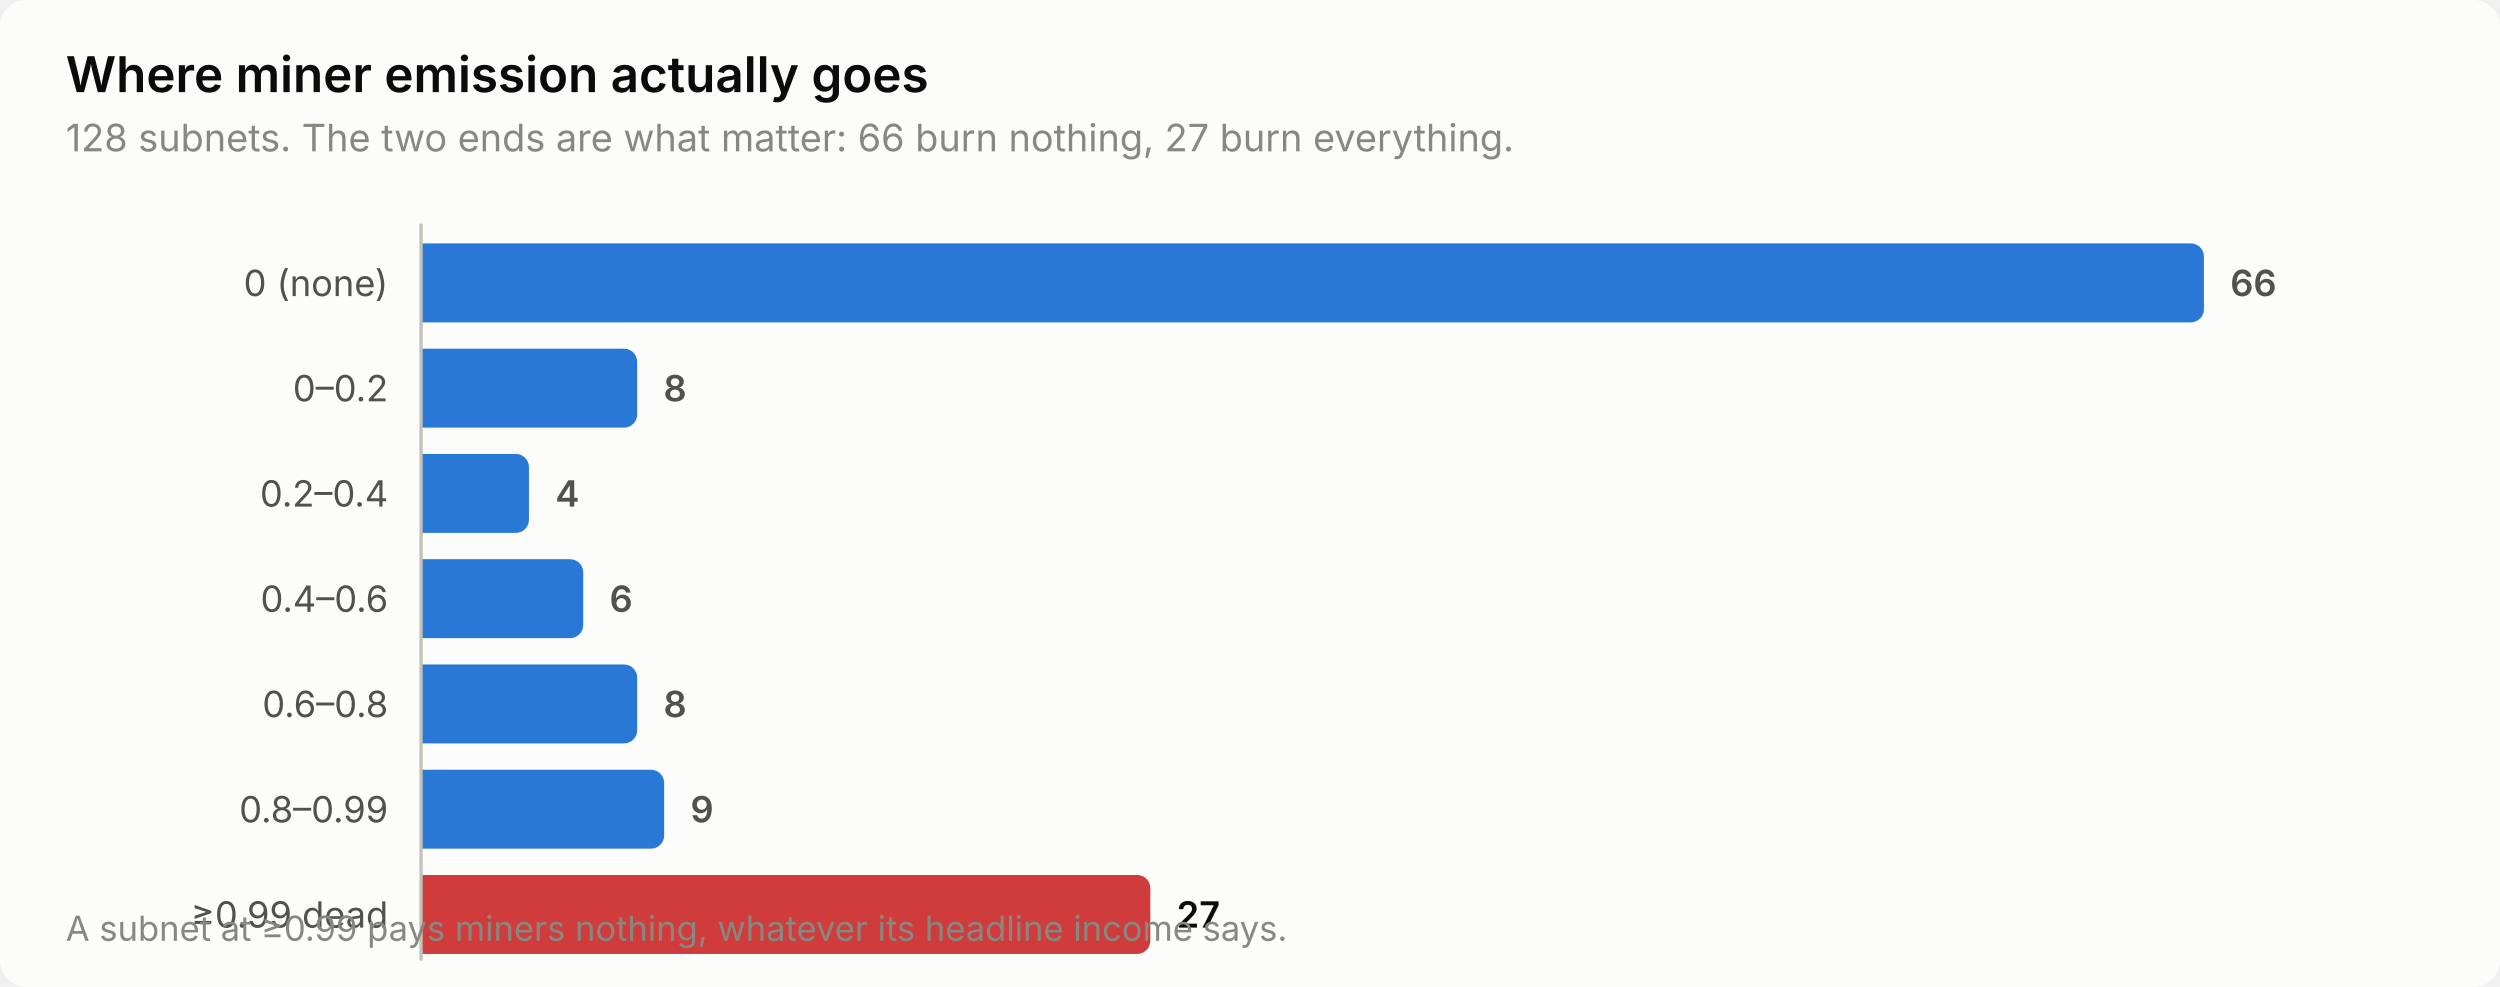
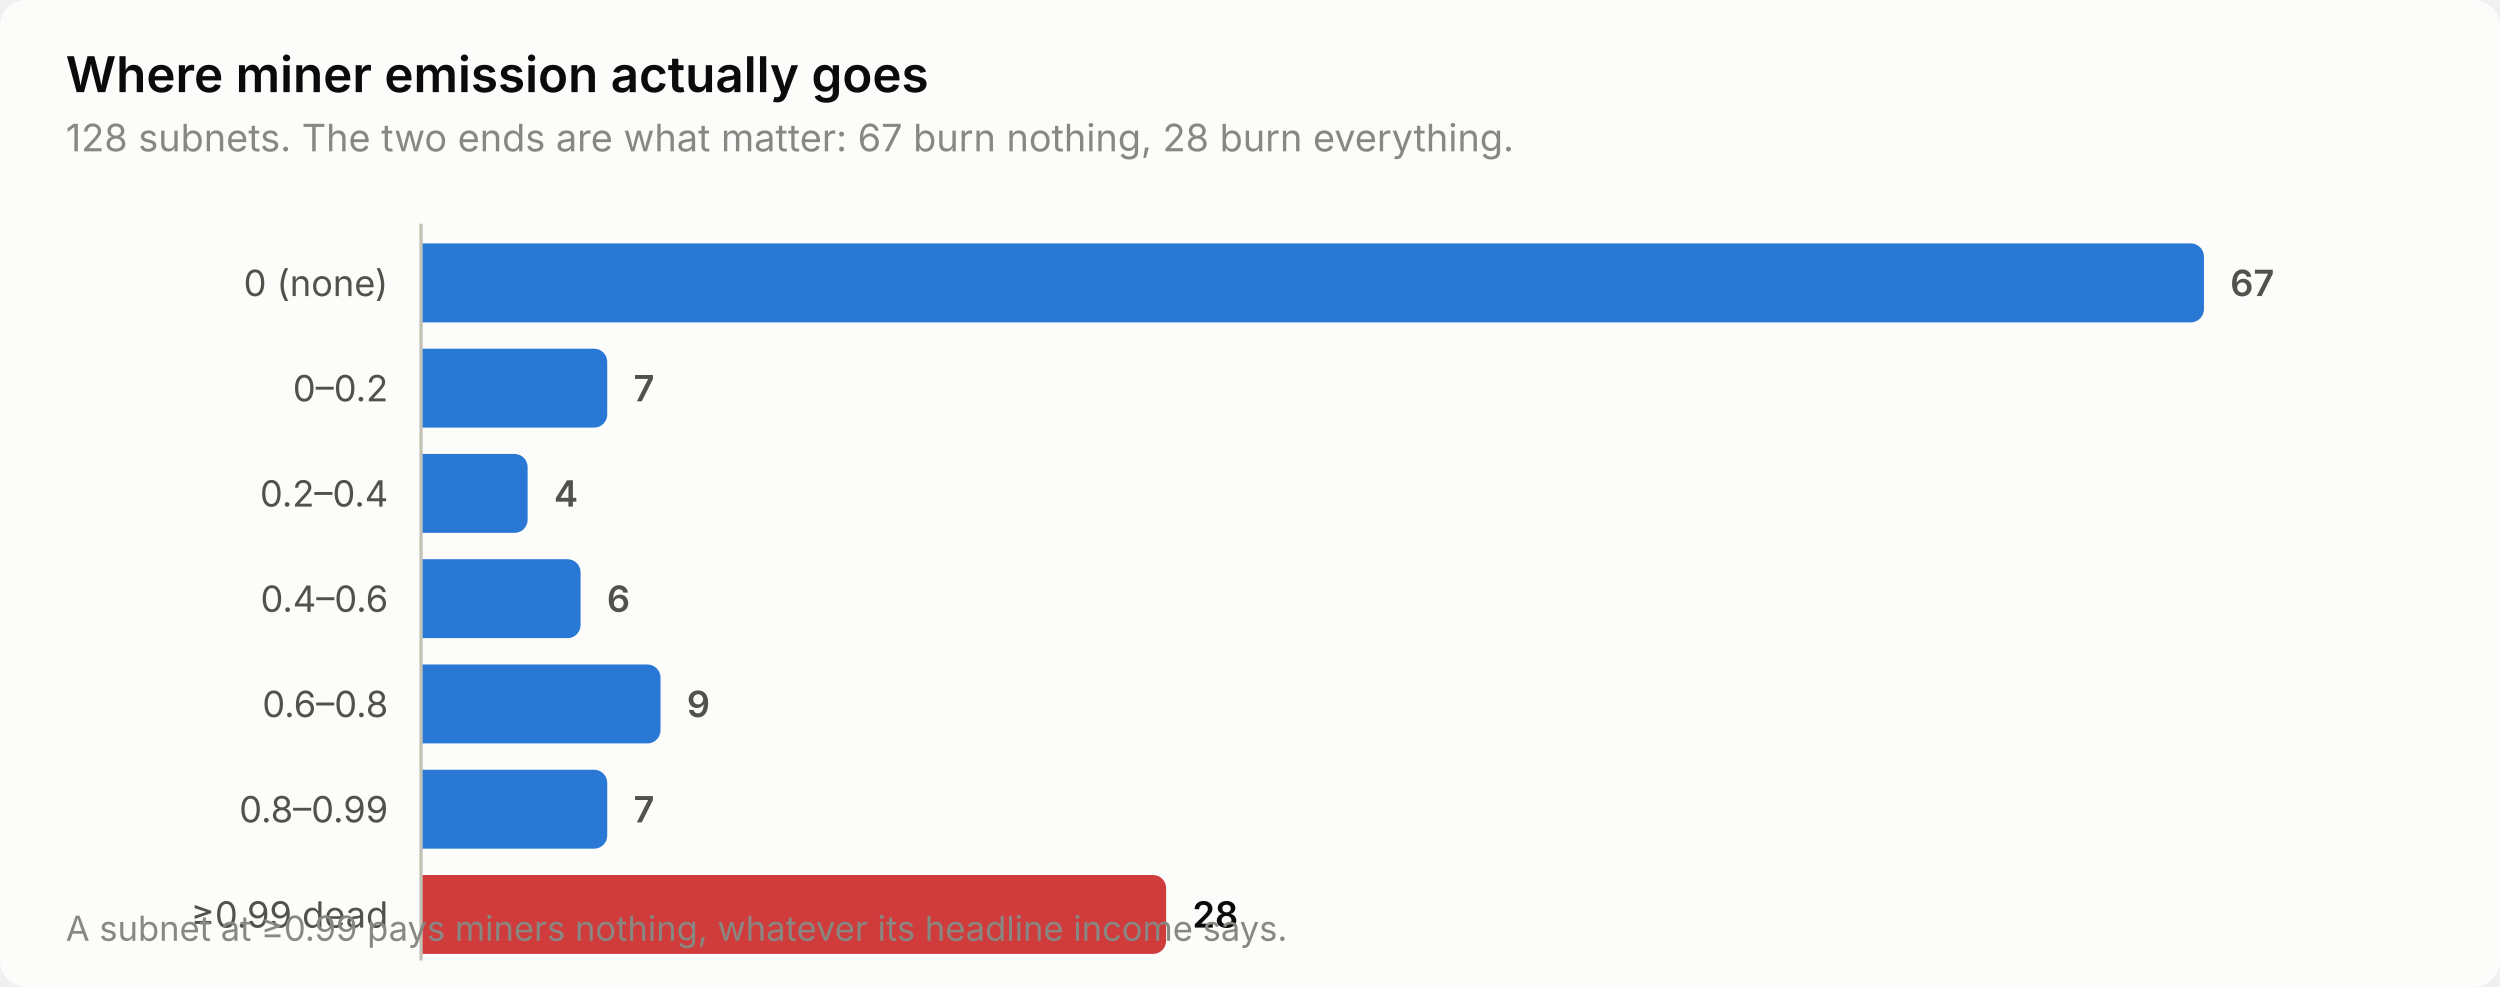
<svg xmlns="http://www.w3.org/2000/svg" width="760" height="300" viewBox="0 0 760 300" role="img" aria-label="Where miner emission actually goes">
  <style>
    text { font-family: system-ui, -apple-system, 'Segoe UI', sans-serif; }
    .t-title { font-size: 15px; font-weight: 600; }
    .t-sub { font-size: 11.5px; }
    .t-lab { font-size: 11px; }
    .t-val { font-size: 11px; font-weight: 600; font-variant-numeric: tabular-nums; }
    .t-tick { font-size: 10.5px; font-variant-numeric: tabular-nums; }

    .surface { fill: #fcfcfb; }
    .ink { fill: #0b0b0b; }
    .ink2 { fill: #52514e; }
    .muted { fill: #898781; }
    .grid { stroke: #e1e0d9; }
    .axis { stroke: #c3c2b7; }
    .accent { fill: #2a78d6; }
    .critical { fill: #d03b3b; }
    .deemph { fill: #d8d7d0; }

    @media (prefers-color-scheme: dark) {
      .surface { fill: #1a1a19; }
      .ink { fill: #ffffff; }
      .ink2 { fill: #c3c2b7; }
      .muted { fill: #898781; }
      .grid { stroke: #2c2c2a; }
      .axis { stroke: #383835; }
      .accent { fill: #3987e5; }
      .deemph { fill: #3a3a37; }
    }
</style>
  <rect class="surface" width="760" height="300" rx="8" />
  <text class="ink t-title" x="20" y="28">Where miner emission actually goes</text>
-   <text class="muted t-sub" x="20" y="46">128 subnets. The two ends are what matter: 66 burn nothing, 27 burn everything.</text>
+   <text class="muted t-sub" x="20" y="46">128 subnets. The two ends are what matter: 67 burn nothing, 28 burn everything.</text>
  <text class="ink2 t-lab" x="118" y="90" text-anchor="end">0 (none)</text>
  <path class="accent" d="M128.0,74.0 H666.0 a4.0,4.0 0 0 1 4.0,4.0 V94.0 a4.0,4.0 0 0 1 -4.0,4.0 H128.0 Z" />
-   <text class="ink2 t-val" x="678.0" y="90">66</text>
+   <text class="ink2 t-val" x="678.0" y="90">67</text>
  <text class="ink2 t-lab" x="118" y="122" text-anchor="end">0–0.2</text>
-   <path class="accent" d="M128.0,106.0 H189.7 a4.0,4.0 0 0 1 4.0,4.0 V126.0 a4.0,4.0 0 0 1 -4.0,4.0 H128.0 Z" />
-   <text class="ink2 t-val" x="201.7" y="122">8</text>
+   <path class="accent" d="M128.0,106.0 H180.6 a4.0,4.0 0 0 1 4.0,4.0 V126.0 a4.0,4.0 0 0 1 -4.0,4.0 H128.0 Z" />
+   <text class="ink2 t-val" x="192.6" y="122">7</text>
  <text class="ink2 t-lab" x="118" y="154" text-anchor="end">0.2–0.4</text>
-   <path class="accent" d="M128.0,138.0 H156.8 a4.0,4.0 0 0 1 4.0,4.0 V158.0 a4.0,4.0 0 0 1 -4.0,4.0 H128.0 Z" />
-   <text class="ink2 t-val" x="168.8" y="154">4</text>
+   <path class="accent" d="M128.0,138.0 H156.4 a4.0,4.0 0 0 1 4.0,4.0 V158.0 a4.0,4.0 0 0 1 -4.0,4.0 H128.0 Z" />
+   <text class="ink2 t-val" x="168.4" y="154">4</text>
  <text class="ink2 t-lab" x="118" y="186" text-anchor="end">0.4–0.6</text>
-   <path class="accent" d="M128.0,170.0 H173.3 a4.0,4.0 0 0 1 4.0,4.0 V190.0 a4.0,4.0 0 0 1 -4.0,4.0 H128.0 Z" />
-   <text class="ink2 t-val" x="185.3" y="186">6</text>
+   <path class="accent" d="M128.0,170.0 H172.5 a4.0,4.0 0 0 1 4.0,4.0 V190.0 a4.0,4.0 0 0 1 -4.0,4.0 H128.0 Z" />
+   <text class="ink2 t-val" x="184.5" y="186">6</text>
  <text class="ink2 t-lab" x="118" y="218" text-anchor="end">0.6–0.8</text>
-   <path class="accent" d="M128.0,202.0 H189.7 a4.0,4.0 0 0 1 4.0,4.0 V222.0 a4.0,4.0 0 0 1 -4.0,4.0 H128.0 Z" />
-   <text class="ink2 t-val" x="201.7" y="218">8</text>
+   <path class="accent" d="M128.0,202.0 H196.8 a4.0,4.0 0 0 1 4.0,4.0 V222.0 a4.0,4.0 0 0 1 -4.0,4.0 H128.0 Z" />
+   <text class="ink2 t-val" x="208.8" y="218">9</text>
  <text class="ink2 t-lab" x="118" y="250" text-anchor="end">0.8–0.99</text>
-   <path class="accent" d="M128.0,234.0 H197.9 a4.0,4.0 0 0 1 4.0,4.0 V254.0 a4.0,4.0 0 0 1 -4.0,4.0 H128.0 Z" />
-   <text class="ink2 t-val" x="209.9" y="250">9</text>
+   <path class="accent" d="M128.0,234.0 H180.6 a4.0,4.0 0 0 1 4.0,4.0 V254.0 a4.0,4.0 0 0 1 -4.0,4.0 H128.0 Z" />
+   <text class="ink2 t-val" x="192.6" y="250">7</text>
  <text class="ink2 t-lab" x="118" y="282" text-anchor="end">≥0.99 dead</text>
-   <path class="critical" d="M128.0,266.0 H345.7 a4.0,4.0 0 0 1 4.0,4.0 V286.0 a4.0,4.0 0 0 1 -4.0,4.0 H128.0 Z" />
-   <text class="ink t-val" x="357.7" y="282">27</text>
+   <path class="critical" d="M128.0,266.0 H350.5 a4.0,4.0 0 0 1 4.0,4.0 V286.0 a4.0,4.0 0 0 1 -4.0,4.0 H128.0 Z" />
+   <text class="ink t-val" x="362.5" y="282">28</text>
  <line class="axis" x1="128" y1="68" x2="128" y2="292" stroke-width="1" />
  <text class="muted t-tick" x="20" y="286">A subnet at ≥0.99 pays miners nothing, whatever its headline income says.</text>
</svg>
